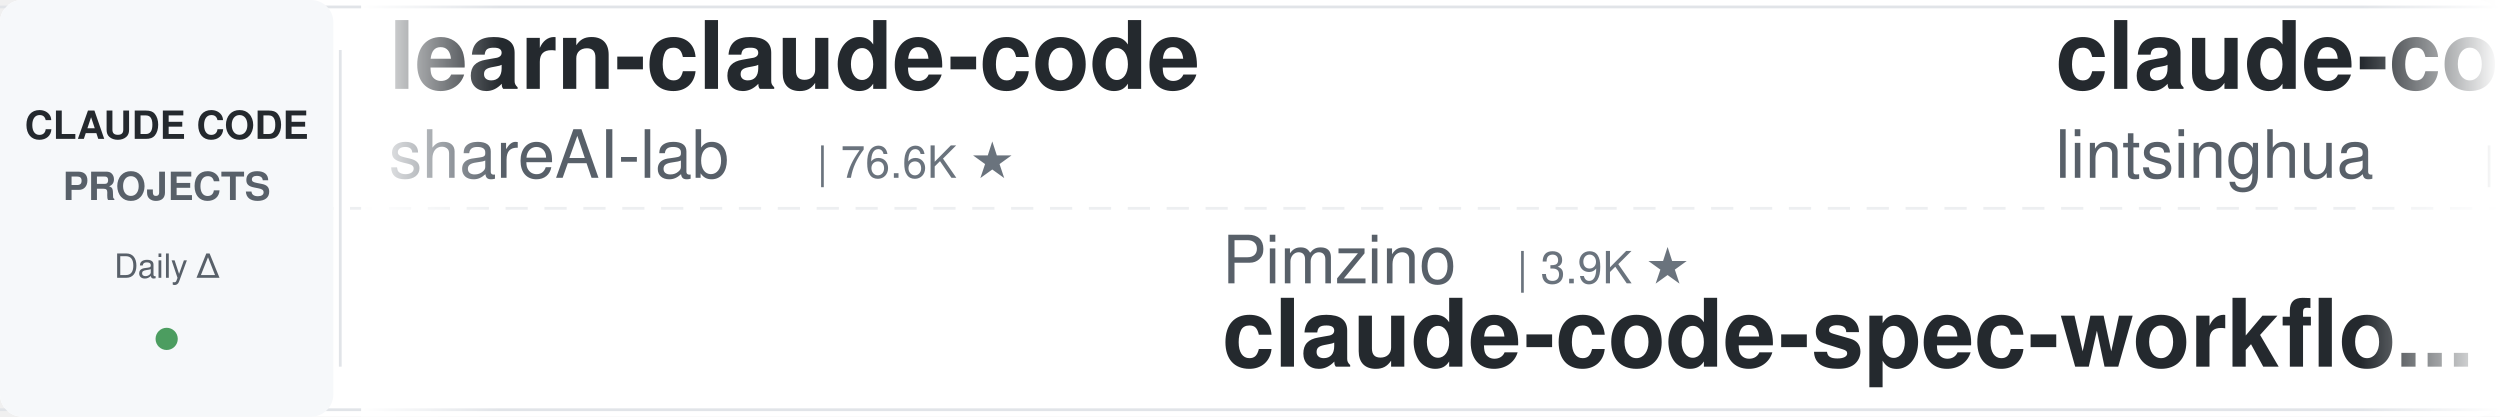
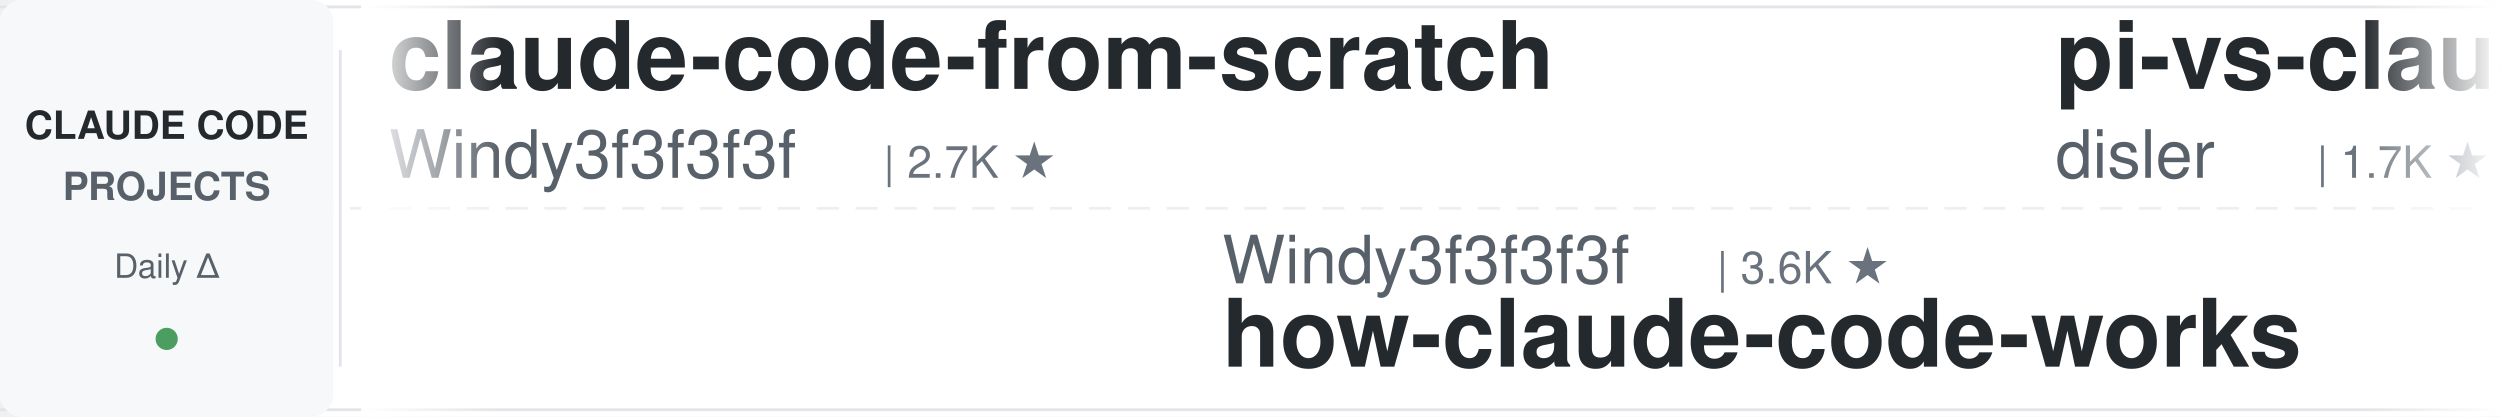
<svg xmlns="http://www.w3.org/2000/svg" width="900" height="150">
  <defs>
    <linearGradient id="leftFade" x1="0%" y1="0%" x2="100%" y2="0%">
      <stop offset="0%" style="stop-color:#ffffff;stop-opacity:1" />
      <stop offset="100%" style="stop-color:#ffffff;stop-opacity:0" />
    </linearGradient>
    <linearGradient id="rightFade" x1="0%" y1="0%" x2="100%" y2="0%">
      <stop offset="0%" style="stop-color:#ffffff;stop-opacity:0" />
      <stop offset="100%" style="stop-color:#ffffff;stop-opacity:1" />
    </linearGradient>
  </defs>
  <rect width="900" height="150" fill="#ffffff" rx="8" />
  <rect x="0" y="2" width="900" height="1" fill="#e1e4e8" />
  <rect x="0" y="147" width="900" height="1" fill="#e1e4e8" />
  <line x1="0" y1="75" x2="900" y2="75" stroke="#e1e4e8" stroke-width="1" stroke-dasharray="8 6" opacity="0.6" />
  <rect x="0" y="0" width="120" height="150" fill="#f6f8fa" rx="8" />
  <text x="60" y="50" font-family="-apple-system, BlinkMacSystemFont, 'Segoe UI', Helvetica, Arial, sans-serif" font-size="14" font-weight="600" fill="#24292e" text-anchor="middle">CLAUDE CODE</text>
  <text x="60" y="72" font-family="-apple-system, BlinkMacSystemFont, 'Segoe UI', Helvetica, Arial, sans-serif" font-size="14" font-weight="600" fill="#586069" text-anchor="middle">PROJECTS</text>
  <text x="60" y="100" font-family="-apple-system, BlinkMacSystemFont, 'Segoe UI', Helvetica, Arial, sans-serif" font-size="12" font-weight="500" fill="#586069" text-anchor="middle">Daily Δ</text>
  <circle cx="60" cy="122" r="4" fill="#22863a" opacity="0.8" />
  <rect x="122" y="18" width="1" height="114" fill="#e1e4e8" />
  <clipPath id="tickerClip">
    <rect x="130" y="0" width="770" height="150" />
  </clipPath>
  <g clip-path="url(#tickerClip)">
    <g id="tickerItems">
      <animateTransform attributeName="transform" attributeType="XML" type="translate" from="0 0" to="-3000 0" dur="54s" repeatCount="indefinite" />
      <g transform="translate(0, 0)">
-         <text x="140" y="32" font-family="-apple-system, BlinkMacSystemFont, 'Segoe UI', Helvetica, Arial, sans-serif" font-size="34" font-weight="600" fill="#24292e">learn-claude-code</text>
-         <text x="140" y="64" font-family="-apple-system, BlinkMacSystemFont, 'Segoe UI', Helvetica, Arial, sans-serif" font-size="24" font-weight="400" fill="#586069">shareAI-lab</text>
-         <text x="294" y="64" font-family="-apple-system, BlinkMacSystemFont, 'Segoe UI', Helvetica, Arial, sans-serif" font-size="16" font-weight="500" fill="#6a737d">| 76.6K ★</text>
+         <text x="140" y="32" font-family="-apple-system, BlinkMacSystemFont, 'Segoe UI', Helvetica, Arial, sans-serif" font-size="34" font-weight="600" fill="#24292e">claude-code-from-scratch</text>
+         <text x="140" y="64" font-family="-apple-system, BlinkMacSystemFont, 'Segoe UI', Helvetica, Arial, sans-serif" font-size="24" font-weight="400" fill="#586069">Windy3f3f3f3f</text>
+         <text x="318" y="64" font-family="-apple-system, BlinkMacSystemFont, 'Segoe UI', Helvetica, Arial, sans-serif" font-size="16" font-weight="500" fill="#6a737d">| 2.7K ★</text>
      </g>
      <g transform="translate(300, 0)">
-         <text x="140" y="102" font-family="-apple-system, BlinkMacSystemFont, 'Segoe UI', Helvetica, Arial, sans-serif" font-size="24" font-weight="400" fill="#586069">Pimzino</text>
-         <text x="246" y="102" font-family="-apple-system, BlinkMacSystemFont, 'Segoe UI', Helvetica, Arial, sans-serif" font-size="16" font-weight="500" fill="#6a737d">| 3.9K ★</text>
-         <text x="140" y="132" font-family="-apple-system, BlinkMacSystemFont, 'Segoe UI', Helvetica, Arial, sans-serif" font-size="34" font-weight="600" fill="#24292e">claude-code-spec-workflo...</text>
+         <text x="140" y="102" font-family="-apple-system, BlinkMacSystemFont, 'Segoe UI', Helvetica, Arial, sans-serif" font-size="24" font-weight="400" fill="#586069">Windy3f3f3f3f</text>
+         <text x="318" y="102" font-family="-apple-system, BlinkMacSystemFont, 'Segoe UI', Helvetica, Arial, sans-serif" font-size="16" font-weight="500" fill="#6a737d">| 3.6K ★</text>
+         <text x="140" y="132" font-family="-apple-system, BlinkMacSystemFont, 'Segoe UI', Helvetica, Arial, sans-serif" font-size="34" font-weight="600" fill="#24292e">how-claude-code-works</text>
      </g>
      <g transform="translate(600, 0)">
-         <text x="140" y="32" font-family="-apple-system, BlinkMacSystemFont, 'Segoe UI', Helvetica, Arial, sans-serif" font-size="34" font-weight="600" fill="#24292e">claude-code-book</text>
-         <text x="140" y="64" font-family="-apple-system, BlinkMacSystemFont, 'Segoe UI', Helvetica, Arial, sans-serif" font-size="24" font-weight="400" fill="#586069">lintsinghua</text>
-         <text x="294" y="64" font-family="-apple-system, BlinkMacSystemFont, 'Segoe UI', Helvetica, Arial, sans-serif" font-size="16" font-weight="500" fill="#6a737d">| 4.2K ★</text>
+         <text x="140" y="32" font-family="-apple-system, BlinkMacSystemFont, 'Segoe UI', Helvetica, Arial, sans-serif" font-size="34" font-weight="600" fill="#24292e">pi-vs-claude-code</text>
+         <text x="140" y="64" font-family="-apple-system, BlinkMacSystemFont, 'Segoe UI', Helvetica, Arial, sans-serif" font-size="24" font-weight="400" fill="#586069">disler</text>
+         <text x="234" y="64" font-family="-apple-system, BlinkMacSystemFont, 'Segoe UI', Helvetica, Arial, sans-serif" font-size="16" font-weight="500" fill="#6a737d">| 1.7K ★</text>
      </g>
      <g transform="translate(900, 0)">
-         <text x="140" y="102" font-family="-apple-system, BlinkMacSystemFont, 'Segoe UI', Helvetica, Arial, sans-serif" font-size="24" font-weight="400" fill="#586069">xu-xiang</text>
-         <text x="258" y="102" font-family="-apple-system, BlinkMacSystemFont, 'Segoe UI', Helvetica, Arial, sans-serif" font-size="16" font-weight="500" fill="#6a737d">| 1.9K ★</text>
-         <text x="140" y="132" font-family="-apple-system, BlinkMacSystemFont, 'Segoe UI', Helvetica, Arial, sans-serif" font-size="34" font-weight="600" fill="#24292e">everything-claude-code-z...</text>
+         <text x="140" y="102" font-family="-apple-system, BlinkMacSystemFont, 'Segoe UI', Helvetica, Arial, sans-serif" font-size="24" font-weight="400" fill="#586069">alejandrobalderas</text>
+         <text x="366" y="102" font-family="-apple-system, BlinkMacSystemFont, 'Segoe UI', Helvetica, Arial, sans-serif" font-size="16" font-weight="500" fill="#6a737d">| 2.8K ★</text>
+         <text x="140" y="132" font-family="-apple-system, BlinkMacSystemFont, 'Segoe UI', Helvetica, Arial, sans-serif" font-size="34" font-weight="600" fill="#24292e">claude-code-from-source</text>
      </g>
      <g transform="translate(1200, 0)">
-         <text x="140" y="32" font-family="-apple-system, BlinkMacSystemFont, 'Segoe UI', Helvetica, Arial, sans-serif" font-size="34" font-weight="600" fill="#24292e">claude-code-proxy</text>
-         <text x="140" y="64" font-family="-apple-system, BlinkMacSystemFont, 'Segoe UI', Helvetica, Arial, sans-serif" font-size="24" font-weight="400" fill="#586069">fuergaosi233</text>
-         <text x="306" y="64" font-family="-apple-system, BlinkMacSystemFont, 'Segoe UI', Helvetica, Arial, sans-serif" font-size="16" font-weight="500" fill="#6a737d">| 2.8K ★</text>
+         <text x="140" y="32" font-family="-apple-system, BlinkMacSystemFont, 'Segoe UI', Helvetica, Arial, sans-serif" font-size="34" font-weight="600" fill="#24292e">claude_code_src</text>
+         <text x="140" y="64" font-family="-apple-system, BlinkMacSystemFont, 'Segoe UI', Helvetica, Arial, sans-serif" font-size="24" font-weight="400" fill="#586069">ponponon</text>
+         <text x="258" y="64" font-family="-apple-system, BlinkMacSystemFont, 'Segoe UI', Helvetica, Arial, sans-serif" font-size="16" font-weight="500" fill="#6a737d">| 2.3K ★</text>
      </g>
      <g transform="translate(1500, 0)">
-         <text x="140" y="102" font-family="-apple-system, BlinkMacSystemFont, 'Segoe UI', Helvetica, Arial, sans-serif" font-size="24" font-weight="400" fill="#586069">anthropics</text>
-         <text x="282" y="102" font-family="-apple-system, BlinkMacSystemFont, 'Segoe UI', Helvetica, Arial, sans-serif" font-size="16" font-weight="500" fill="#6a737d">| 175.9K ★</text>
-         <text x="140" y="132" font-family="-apple-system, BlinkMacSystemFont, 'Segoe UI', Helvetica, Arial, sans-serif" font-size="34" font-weight="600" fill="#24292e">skills</text>
+         <text x="140" y="102" font-family="-apple-system, BlinkMacSystemFont, 'Segoe UI', Helvetica, Arial, sans-serif" font-size="24" font-weight="400" fill="#586069">edmund-io</text>
+         <text x="270" y="102" font-family="-apple-system, BlinkMacSystemFont, 'Segoe UI', Helvetica, Arial, sans-serif" font-size="16" font-weight="500" fill="#6a737d">| 1.5K ★</text>
+         <text x="140" y="132" font-family="-apple-system, BlinkMacSystemFont, 'Segoe UI', Helvetica, Arial, sans-serif" font-size="34" font-weight="600" fill="#24292e">edmunds-claude-code</text>
      </g>
      <g transform="translate(1800, 0)">
-         <text x="140" y="32" font-family="-apple-system, BlinkMacSystemFont, 'Segoe UI', Helvetica, Arial, sans-serif" font-size="34" font-weight="600" fill="#24292e">sc-claude-code-files</text>
-         <text x="140" y="64" font-family="-apple-system, BlinkMacSystemFont, 'Segoe UI', Helvetica, Arial, sans-serif" font-size="24" font-weight="400" fill="#586069">https-deeplearning-ai</text>
-         <text x="414" y="64" font-family="-apple-system, BlinkMacSystemFont, 'Segoe UI', Helvetica, Arial, sans-serif" font-size="16" font-weight="500" fill="#6a737d">| 547 ★</text>
+         <text x="140" y="32" font-family="-apple-system, BlinkMacSystemFont, 'Segoe UI', Helvetica, Arial, sans-serif" font-size="34" font-weight="600" fill="#24292e">andrej-karpathy-skills</text>
+         <text x="140" y="64" font-family="-apple-system, BlinkMacSystemFont, 'Segoe UI', Helvetica, Arial, sans-serif" font-size="24" font-weight="400" fill="#586069">multica-ai</text>
+         <text x="282" y="64" font-family="-apple-system, BlinkMacSystemFont, 'Segoe UI', Helvetica, Arial, sans-serif" font-size="16" font-weight="500" fill="#6a737d">| 212.5K ★</text>
      </g>
      <g transform="translate(2100, 0)">
-         <text x="140" y="102" font-family="-apple-system, BlinkMacSystemFont, 'Segoe UI', Helvetica, Arial, sans-serif" font-size="24" font-weight="400" fill="#586069">SeemSeam</text>
-         <text x="258" y="102" font-family="-apple-system, BlinkMacSystemFont, 'Segoe UI', Helvetica, Arial, sans-serif" font-size="16" font-weight="500" fill="#6a737d">| 3.5K ★</text>
-         <text x="140" y="132" font-family="-apple-system, BlinkMacSystemFont, 'Segoe UI', Helvetica, Arial, sans-serif" font-size="34" font-weight="600" fill="#24292e">claude_codex_bridge</text>
+         <text x="140" y="102" font-family="-apple-system, BlinkMacSystemFont, 'Segoe UI', Helvetica, Arial, sans-serif" font-size="24" font-weight="400" fill="#586069">musistudio</text>
+         <text x="282" y="102" font-family="-apple-system, BlinkMacSystemFont, 'Segoe UI', Helvetica, Arial, sans-serif" font-size="16" font-weight="500" fill="#6a737d">| 37.2K ★</text>
+         <text x="140" y="132" font-family="-apple-system, BlinkMacSystemFont, 'Segoe UI', Helvetica, Arial, sans-serif" font-size="34" font-weight="600" fill="#24292e">claude-code-router</text>
      </g>
      <g transform="translate(2400, 0)">
-         <text x="140" y="32" font-family="-apple-system, BlinkMacSystemFont, 'Segoe UI', Helvetica, Arial, sans-serif" font-size="34" font-weight="600" fill="#24292e">claude-code-workflows</text>
-         <text x="140" y="64" font-family="-apple-system, BlinkMacSystemFont, 'Segoe UI', Helvetica, Arial, sans-serif" font-size="24" font-weight="400" fill="#586069">OneRedOak</text>
-         <text x="270" y="64" font-family="-apple-system, BlinkMacSystemFont, 'Segoe UI', Helvetica, Arial, sans-serif" font-size="16" font-weight="500" fill="#6a737d">| 3.9K ★</text>
+         <text x="140" y="32" font-family="-apple-system, BlinkMacSystemFont, 'Segoe UI', Helvetica, Arial, sans-serif" font-size="34" font-weight="600" fill="#24292e">everything-claude-code</text>
+         <text x="140" y="64" font-family="-apple-system, BlinkMacSystemFont, 'Segoe UI', Helvetica, Arial, sans-serif" font-size="24" font-weight="400" fill="#586069">WorldFlowAI</text>
+         <text x="294" y="64" font-family="-apple-system, BlinkMacSystemFont, 'Segoe UI', Helvetica, Arial, sans-serif" font-size="16" font-weight="500" fill="#6a737d">| 2.8K ★</text>
      </g>
      <g transform="translate(2700, 0)">
-         <text x="140" y="102" font-family="-apple-system, BlinkMacSystemFont, 'Segoe UI', Helvetica, Arial, sans-serif" font-size="24" font-weight="400" fill="#586069">repowise-dev</text>
-         <text x="306" y="102" font-family="-apple-system, BlinkMacSystemFont, 'Segoe UI', Helvetica, Arial, sans-serif" font-size="16" font-weight="500" fill="#6a737d">| 1.2K ★</text>
-         <text x="140" y="132" font-family="-apple-system, BlinkMacSystemFont, 'Segoe UI', Helvetica, Arial, sans-serif" font-size="34" font-weight="600" fill="#24292e">claude-code-prompts</text>
+         <text x="140" y="102" font-family="-apple-system, BlinkMacSystemFont, 'Segoe UI', Helvetica, Arial, sans-serif" font-size="24" font-weight="400" fill="#586069">disler</text>
+         <text x="234" y="102" font-family="-apple-system, BlinkMacSystemFont, 'Segoe UI', Helvetica, Arial, sans-serif" font-size="16" font-weight="500" fill="#6a737d">| 3.9K ★</text>
+         <text x="140" y="132" font-family="-apple-system, BlinkMacSystemFont, 'Segoe UI', Helvetica, Arial, sans-serif" font-size="34" font-weight="600" fill="#24292e">claude-code-hooks-master...</text>
      </g>
      <g transform="translate(3000, 0)">
-         <text x="140" y="32" font-family="-apple-system, BlinkMacSystemFont, 'Segoe UI', Helvetica, Arial, sans-serif" font-size="34" font-weight="600" fill="#24292e">learn-claude-code</text>
-         <text x="140" y="64" font-family="-apple-system, BlinkMacSystemFont, 'Segoe UI', Helvetica, Arial, sans-serif" font-size="24" font-weight="400" fill="#586069">shareAI-lab</text>
-         <text x="294" y="64" font-family="-apple-system, BlinkMacSystemFont, 'Segoe UI', Helvetica, Arial, sans-serif" font-size="16" font-weight="500" fill="#6a737d">| 76.6K ★</text>
+         <text x="140" y="32" font-family="-apple-system, BlinkMacSystemFont, 'Segoe UI', Helvetica, Arial, sans-serif" font-size="34" font-weight="600" fill="#24292e">claude-code-from-scratch</text>
+         <text x="140" y="64" font-family="-apple-system, BlinkMacSystemFont, 'Segoe UI', Helvetica, Arial, sans-serif" font-size="24" font-weight="400" fill="#586069">Windy3f3f3f3f</text>
+         <text x="318" y="64" font-family="-apple-system, BlinkMacSystemFont, 'Segoe UI', Helvetica, Arial, sans-serif" font-size="16" font-weight="500" fill="#6a737d">| 2.7K ★</text>
      </g>
      <g transform="translate(3300, 0)">
-         <text x="140" y="102" font-family="-apple-system, BlinkMacSystemFont, 'Segoe UI', Helvetica, Arial, sans-serif" font-size="24" font-weight="400" fill="#586069">Pimzino</text>
-         <text x="246" y="102" font-family="-apple-system, BlinkMacSystemFont, 'Segoe UI', Helvetica, Arial, sans-serif" font-size="16" font-weight="500" fill="#6a737d">| 3.9K ★</text>
-         <text x="140" y="132" font-family="-apple-system, BlinkMacSystemFont, 'Segoe UI', Helvetica, Arial, sans-serif" font-size="34" font-weight="600" fill="#24292e">claude-code-spec-workflo...</text>
+         <text x="140" y="102" font-family="-apple-system, BlinkMacSystemFont, 'Segoe UI', Helvetica, Arial, sans-serif" font-size="24" font-weight="400" fill="#586069">Windy3f3f3f3f</text>
+         <text x="318" y="102" font-family="-apple-system, BlinkMacSystemFont, 'Segoe UI', Helvetica, Arial, sans-serif" font-size="16" font-weight="500" fill="#6a737d">| 3.6K ★</text>
+         <text x="140" y="132" font-family="-apple-system, BlinkMacSystemFont, 'Segoe UI', Helvetica, Arial, sans-serif" font-size="34" font-weight="600" fill="#24292e">how-claude-code-works</text>
      </g>
      <g transform="translate(3600, 0)">
-         <text x="140" y="32" font-family="-apple-system, BlinkMacSystemFont, 'Segoe UI', Helvetica, Arial, sans-serif" font-size="34" font-weight="600" fill="#24292e">claude-code-book</text>
-         <text x="140" y="64" font-family="-apple-system, BlinkMacSystemFont, 'Segoe UI', Helvetica, Arial, sans-serif" font-size="24" font-weight="400" fill="#586069">lintsinghua</text>
-         <text x="294" y="64" font-family="-apple-system, BlinkMacSystemFont, 'Segoe UI', Helvetica, Arial, sans-serif" font-size="16" font-weight="500" fill="#6a737d">| 4.2K ★</text>
+         <text x="140" y="32" font-family="-apple-system, BlinkMacSystemFont, 'Segoe UI', Helvetica, Arial, sans-serif" font-size="34" font-weight="600" fill="#24292e">pi-vs-claude-code</text>
+         <text x="140" y="64" font-family="-apple-system, BlinkMacSystemFont, 'Segoe UI', Helvetica, Arial, sans-serif" font-size="24" font-weight="400" fill="#586069">disler</text>
+         <text x="234" y="64" font-family="-apple-system, BlinkMacSystemFont, 'Segoe UI', Helvetica, Arial, sans-serif" font-size="16" font-weight="500" fill="#6a737d">| 1.7K ★</text>
      </g>
      <g transform="translate(3900, 0)">
-         <text x="140" y="102" font-family="-apple-system, BlinkMacSystemFont, 'Segoe UI', Helvetica, Arial, sans-serif" font-size="24" font-weight="400" fill="#586069">xu-xiang</text>
-         <text x="258" y="102" font-family="-apple-system, BlinkMacSystemFont, 'Segoe UI', Helvetica, Arial, sans-serif" font-size="16" font-weight="500" fill="#6a737d">| 1.9K ★</text>
-         <text x="140" y="132" font-family="-apple-system, BlinkMacSystemFont, 'Segoe UI', Helvetica, Arial, sans-serif" font-size="34" font-weight="600" fill="#24292e">everything-claude-code-z...</text>
+         <text x="140" y="102" font-family="-apple-system, BlinkMacSystemFont, 'Segoe UI', Helvetica, Arial, sans-serif" font-size="24" font-weight="400" fill="#586069">alejandrobalderas</text>
+         <text x="366" y="102" font-family="-apple-system, BlinkMacSystemFont, 'Segoe UI', Helvetica, Arial, sans-serif" font-size="16" font-weight="500" fill="#6a737d">| 2.8K ★</text>
+         <text x="140" y="132" font-family="-apple-system, BlinkMacSystemFont, 'Segoe UI', Helvetica, Arial, sans-serif" font-size="34" font-weight="600" fill="#24292e">claude-code-from-source</text>
      </g>
    </g>
  </g>
  <rect x="130" y="0" width="50" height="150" fill="url(#leftFade)" />
  <rect x="850" y="0" width="50" height="150" fill="url(#rightFade)" />
</svg>
